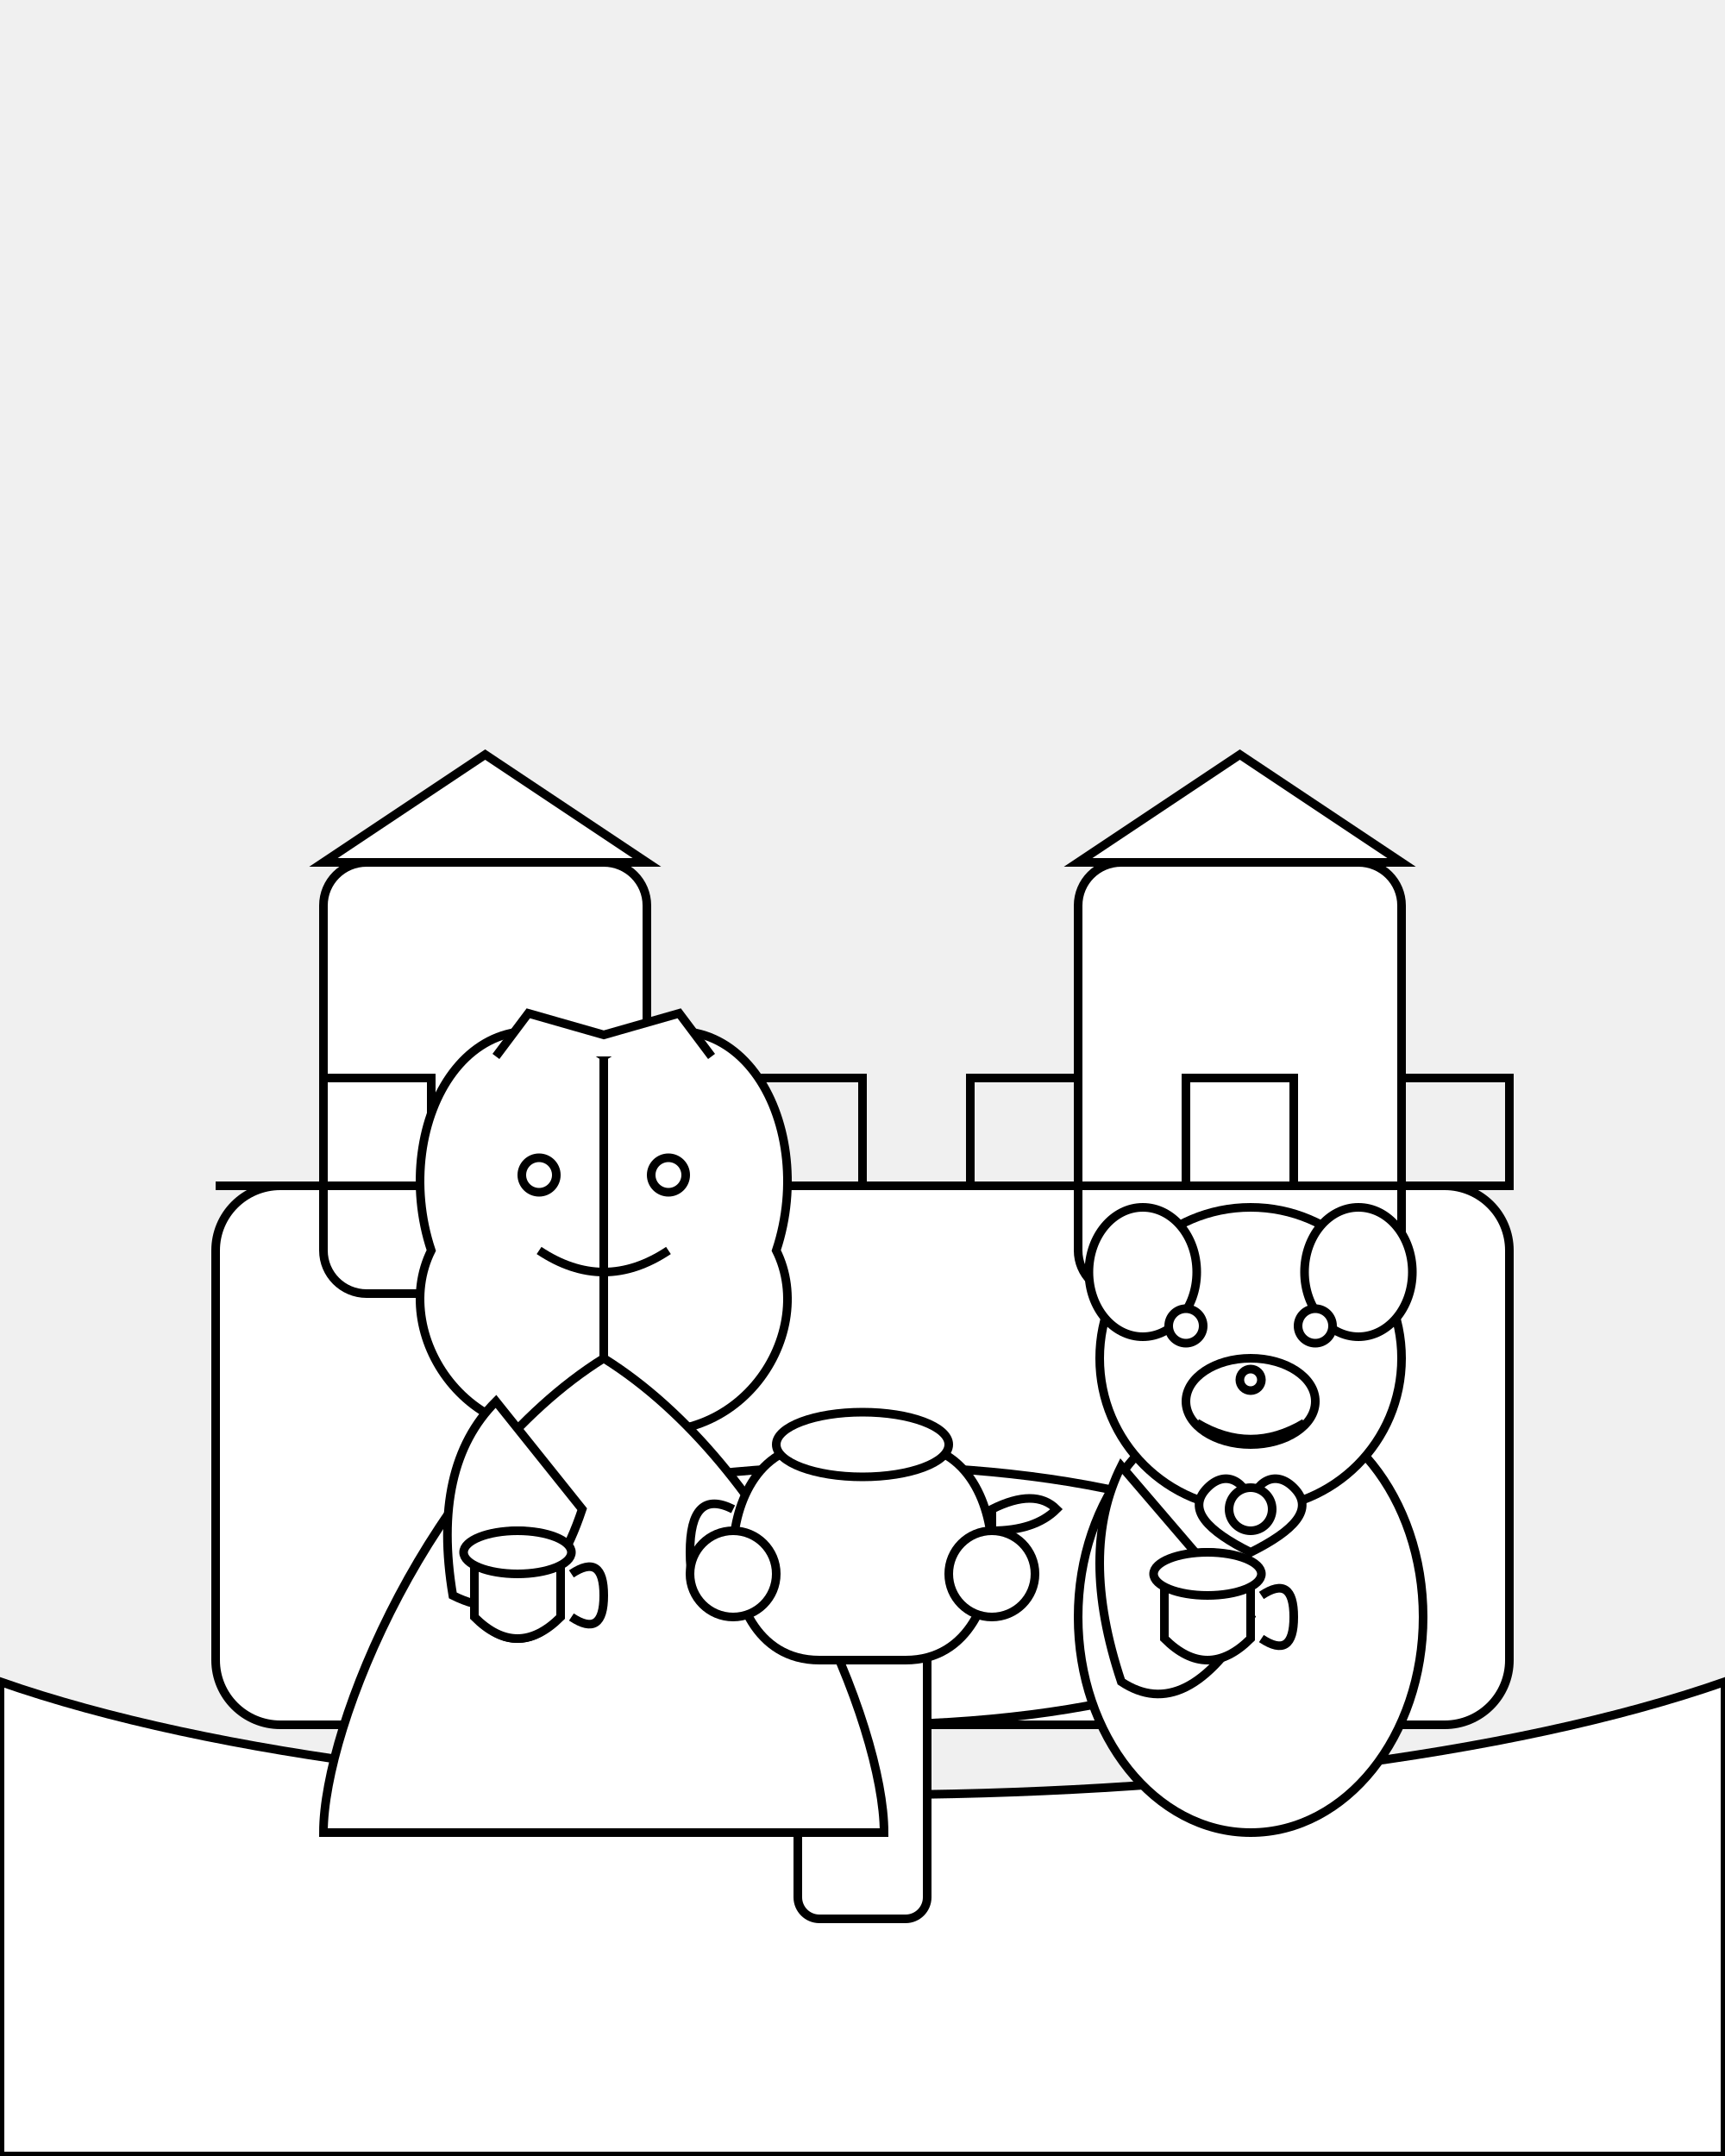
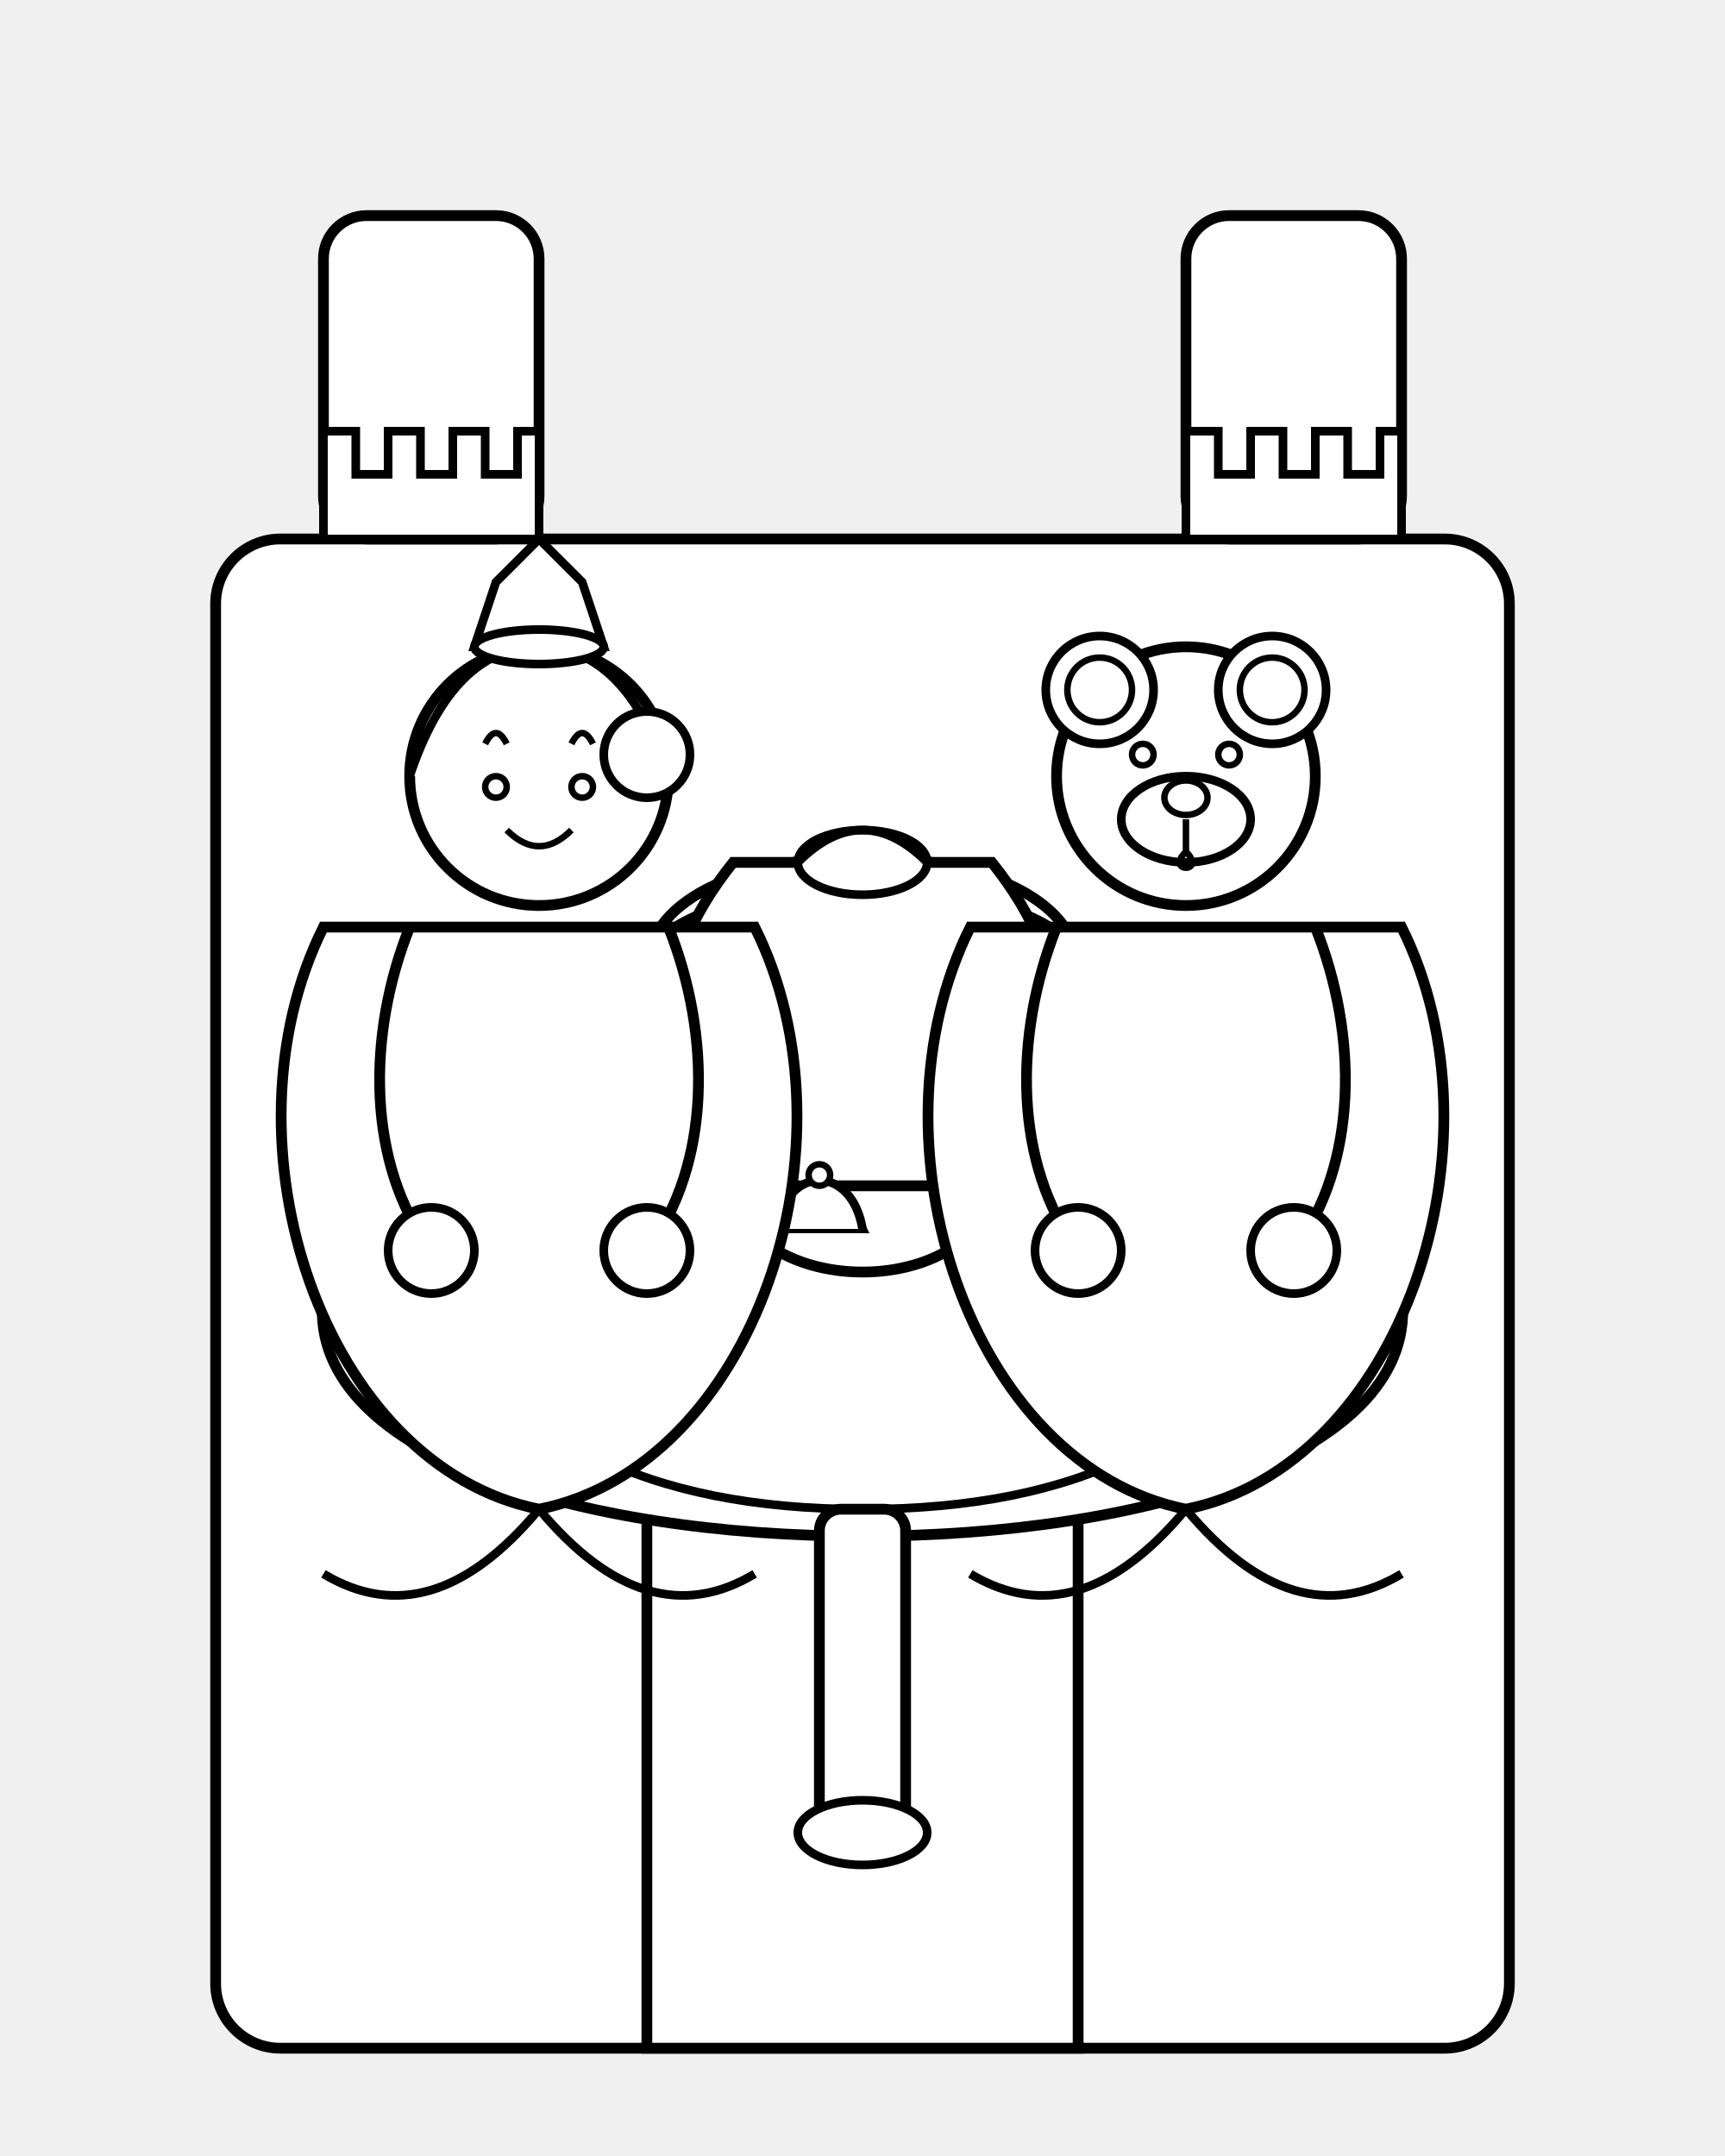
<svg xmlns="http://www.w3.org/2000/svg" viewBox="0 0 800 1000">
-   <g id="castle" stroke="black" stroke-width="4" fill="white">
-     <rect x="100" y="550" width="600" height="250" rx="30" ry="30" />
-     <rect x="150" y="400" width="150" height="200" rx="20" ry="20" />
-     <rect x="500" y="400" width="150" height="200" rx="20" ry="20" />
-     <path d="M150 400 L225 350 L300 400 L300 400 L150 400 Z" />
-     <path d="M500 400 L575 350 L650 400 L650 400 L500 400 Z" />
-     <path d="M100 550 H150 V500 H200 V550 H250 V500 H300 V550 H350 V500 H400 V550 H450 V500 H500 V550 H550 V500 H600 V550 H650 V500 H700 V550 Z" fill="none" />
+   <g id="castle_background">
+     <rect x="100" y="250" width="600" height="700" rx="30" ry="30" fill="white" stroke="black" stroke-width="5" />
+     <rect x="150" y="100" width="100" height="150" rx="20" ry="20" fill="white" stroke="black" stroke-width="5" />
+     <path d="M 150 250 V 200 H 165 V 220 H 180 V 200 H 195 V 220 H 210 V 200 H 225 V 220 H 240 V 200 H 250 V 250 Z" fill="white" stroke="black" stroke-width="4" />
+     <rect x="550" y="100" width="100" height="150" rx="20" ry="20" fill="white" stroke="black" stroke-width="5" />
+     <path d="M 550 250 V 200 H 565 V 220 H 580 V 200 H 595 V 220 H 610 V 200 H 625 V 220 H 640 V 200 H 650 V 250 Z" fill="white" stroke="black" stroke-width="4" />
+     <path d="M 300 950 V 450 C 300 380, 500 380, 500 450 V 950 Z" fill="white" stroke="black" stroke-width="5" />
+     <path d="M 300 450 C 300 400, 500 400, 500 450" fill="none" stroke="black" stroke-width="5" />
  </g>
-   <g id="ground">
-     <path d="M0 780 C200 850 600 850 800 780 V1000 H0 Z" stroke="black" stroke-width="4" fill="white" />
-   </g>
-   <g id="tea-table" stroke="black" stroke-width="4" fill="white">
-     <ellipse cx="400" cy="740" rx="200" ry="60" />
-     <rect x="370" y="740" width="60" height="150" rx="10" ry="10" />
-   </g>
-   <g id="princess" stroke="black" stroke-width="4" fill="white">
-     <circle cx="280" cy="560" r="70" />
-     <path d="M280 490 C220 450 180 520 200 580 C180 620 220 680 280 660 L280 490 Z" />
-     <path d="M280 490 C340 450 380 520 360 580 C380 620 340 680 280 660 L280 490 Z" />
-     <circle cx="250" cy="545" r="8" />
-     <circle cx="310" cy="545" r="8" />
-     <path d="M250 580 Q280 600 310 580" fill="none" />
-     <path d="M230 490 L245 470 L280 480 L315 470 L330 490" fill="white" />
-     <path d="M280 630 C200 680 150 800 150 850 H410 C410 800 360 680 280 630 Z" />
-     <path d="M230 650 Q200 680 210 740 Q250 760 270 700 Z" />
-     <circle cx="240" cy="740" r="20" />
-   </g>
-   <g id="teddy-bear" stroke="black" stroke-width="4" fill="white">
-     <ellipse cx="580" cy="750" rx="80" ry="100" />
-     <circle cx="580" cy="630" r="70" />
-     <ellipse cx="530" cy="590" rx="25" ry="30" />
-     <ellipse cx="630" cy="590" rx="25" ry="30" />
-     <ellipse cx="580" cy="650" rx="30" ry="20" />
-     <circle cx="580" cy="640" r="5" />
-     <circle cx="550" cy="615" r="8" />
-     <circle cx="610" cy="615" r="8" />
-     <path d="M555 660 Q580 675 605 660" fill="none" />
-     <path d="M520 680 Q500 720 520 780 Q550 800 580 750 Z" />
-     <path d="M580 720 C560 710 550 700 560 690 C570 680 580 690 580 700 C580 690 590 680 600 690 C610 700 600 710 580 720 Z" fill="white" />
-     <circle cx="580" cy="700" r="10" />
-   </g>
-   <g id="tea-set" stroke="black" stroke-width="4" fill="white">
-     <path d="M220 720 Q240 700 260 720 L260 750 Q240 770 220 750 Z" />
-     <ellipse cx="240" cy="720" rx="25" ry="10" />
-     <path d="M265 730 Q280 720 280 740 Q280 760 265 750" fill="none" />
-     <path d="M540 730 Q560 710 580 730 L580 760 Q560 780 540 760 Z" />
-     <ellipse cx="560" cy="730" rx="25" ry="10" />
-     <path d="M585 740 Q600 730 600 750 Q600 770 585 760" fill="none" />
-     <path d="M380 670 C350 670 340 700 340 720 C340 740 350 770 380 770 L420 770 C450 770 460 740 460 720 C460 700 450 670 420 670 Z" />
-     <ellipse cx="400" cy="670" rx="40" ry="15" />
-     <path d="M460 700 Q480 690 490 700 Q480 710 460 710 Z" fill="none" />
-     <path d="M340 700 Q320 690 320 720 Q320 750 340 740" fill="none" />
-     <circle cx="340" cy="730" r="20" />
-     <circle cx="460" cy="730" r="20" />
+   <g id="tea_party_scene">
+     <g id="table">
+       <ellipse cx="400" cy="600" rx="250" ry="80" fill="white" stroke="black" stroke-width="5" />
+       <path d="M 150 600 C 130 750, 670 750, 650 600 V 600" fill="white" stroke="black" stroke-width="5" />
+       <path d="M 200 600 Q 250 700, 400 700 Q 550 700, 600 600" fill="none" stroke="black" stroke-width="4" />
+       <rect x="380" y="700" width="40" height="150" rx="10" ry="10" fill="white" stroke="black" stroke-width="5" />
+       <ellipse cx="400" cy="850" rx="30" ry="15" fill="white" stroke="black" stroke-width="4" />
+     </g>
+     <g id="tea_items">
+       <ellipse cx="400" cy="550" rx="60" ry="40" fill="white" stroke="black" stroke-width="5" />
+       <path d="M 340 550 C 300 500, 300 450, 340 400 H 460 C 500 450, 500 500, 460 550 Z" fill="white" stroke="black" stroke-width="5" />
+       <path d="M 460 470 C 490 450, 500 430, 520 450 C 520 470, 510 490, 480 500" fill="none" stroke="black" stroke-width="4" />
+       <path d="M 340 470 C 310 450, 300 430, 280 450 C 280 470, 290 490, 320 500" fill="none" stroke="black" stroke-width="4" />
+       <ellipse cx="400" cy="400" rx="30" ry="15" fill="white" stroke="black" stroke-width="4" />
+       <path d="M 370 400 Q 400 370, 430 400" fill="none" stroke="black" stroke-width="4" />
+       <ellipse cx="250" cy="580" rx="40" ry="20" fill="white" stroke="black" stroke-width="4" />
+       <path d="M 210 580 V 520 C 210 500, 290 500, 290 520 V 580 Z" fill="white" stroke="black" stroke-width="4" />
+       <path d="M 290 540 C 310 540, 310 560, 290 560" fill="none" stroke="black" stroke-width="3" />
+       <ellipse cx="250" cy="590" rx="30" ry="10" fill="white" stroke="black" stroke-width="4" />
+       <ellipse cx="550" cy="580" rx="40" ry="20" fill="white" stroke="black" stroke-width="4" />
+       <path d="M 510 580 V 520 C 510 500, 590 500, 590 520 V 580 Z" fill="white" stroke="black" stroke-width="4" />
+       <path d="M 590 540 C 610 540, 610 560, 590 560" fill="none" stroke="black" stroke-width="3" />
+       <ellipse cx="550" cy="590" rx="30" ry="10" fill="white" stroke="black" stroke-width="4" />
+       <g id="pastries">
+         <circle cx="320" cy="580" r="20" fill="white" stroke="black" stroke-width="4" />
+         <circle cx="480" cy="580" r="20" fill="white" stroke="black" stroke-width="4" />
+         <path d="M 360 570 C 370 550, 390 550, 400 570 L 360 570" fill="white" stroke="black" stroke-width="4" />
+         <path d="M 360 570 C 365 540, 395 540, 400 570" fill="white" stroke="black" stroke-width="4" />
+         <circle cx="380" cy="545" r="5" fill="white" stroke="black" stroke-width="3" />
+       </g>
+     </g>
+     <g id="princess">
+       <path d="M 250 700 C 150 680, 100 530, 150 430 L 350 430 C 400 530, 350 680, 250 700 Z" fill="white" stroke="black" stroke-width="5" />
+       <path d="M 250 700 Q 200 760, 150 730" fill="none" stroke="black" stroke-width="4" />
+       <path d="M 250 700 Q 300 760, 350 730" fill="none" stroke="black" stroke-width="4" />
+       <circle cx="250" cy="360" r="60" fill="white" stroke="black" stroke-width="5" />
+       <path d="M 190 360 Q 210 300, 250 300 Q 290 300, 310 360" fill="white" stroke="black" stroke-width="4" />
+       <circle cx="300" cy="350" r="20" fill="white" stroke="black" stroke-width="4" />
+       <path d="M 220 300 L 230 270 L 250 250 L 270 270 L 280 300 Z" fill="white" stroke="black" stroke-width="4" />
+       <ellipse cx="250" cy="300" rx="30" ry="8" fill="white" stroke="black" stroke-width="4" />
+       <circle cx="230" cy="365" r="5" fill="white" stroke="black" stroke-width="3" />
+       <circle cx="270" cy="365" r="5" fill="white" stroke="black" stroke-width="3" />
+       <path d="M 235 385 Q 250 400, 265 385" fill="none" stroke="black" stroke-width="3" />
+       <path d="M 225 345 Q 230 335, 235 345" fill="none" stroke="black" stroke-width="3" />
+       <path d="M 265 345 Q 270 335, 275 345" fill="none" stroke="black" stroke-width="3" />
+       <path d="M 190 430 C 170 480, 170 540, 200 580" fill="white" stroke="black" stroke-width="5" />
+       <circle cx="200" cy="580" r="20" fill="white" stroke="black" stroke-width="4" />
+       <path d="M 310 430 C 330 480, 330 540, 300 580" fill="white" stroke="black" stroke-width="5" />
+       <circle cx="300" cy="580" r="20" fill="white" stroke="black" stroke-width="4" />
+     </g>
+     <g id="teddy_bear">
+       <path d="M 550 700 C 450 680, 400 530, 450 430 L 650 430 C 700 530, 650 680, 550 700 Z" fill="white" stroke="black" stroke-width="5" />
+       <path d="M 550 700 Q 500 760, 450 730" fill="none" stroke="black" stroke-width="4" />
+       <path d="M 550 700 Q 600 760, 650 730" fill="none" stroke="black" stroke-width="4" />
+       <circle cx="550" cy="360" r="60" fill="white" stroke="black" stroke-width="5" />
+       <ellipse cx="550" cy="380" rx="30" ry="20" fill="white" stroke="black" stroke-width="4" />
+       <ellipse cx="550" cy="370" rx="10" ry="8" fill="white" stroke="black" stroke-width="3" />
+       <path d="M 550 380 V 395 C 540 405, 560 405, 550 395" fill="none" stroke="black" stroke-width="3" />
+       <circle cx="510" cy="320" r="25" fill="white" stroke="black" stroke-width="4" />
+       <circle cx="590" cy="320" r="25" fill="white" stroke="black" stroke-width="4" />
+       <circle cx="510" cy="320" r="15" fill="white" stroke="black" stroke-width="3" />
+       <circle cx="590" cy="320" r="15" fill="white" stroke="black" stroke-width="3" />
+       <circle cx="530" cy="350" r="5" fill="white" stroke="black" stroke-width="3" />
+       <circle cx="570" cy="350" r="5" fill="white" stroke="black" stroke-width="3" />
+       <path d="M 490 430 C 470 480, 470 540, 500 580" fill="white" stroke="black" stroke-width="5" />
+       <circle cx="500" cy="580" r="20" fill="white" stroke="black" stroke-width="4" />
+       <path d="M 610 430 C 630 480, 630 540, 600 580" fill="white" stroke="black" stroke-width="5" />
+       <circle cx="600" cy="580" r="20" fill="white" stroke="black" stroke-width="4" />
+     </g>
  </g>
</svg>
